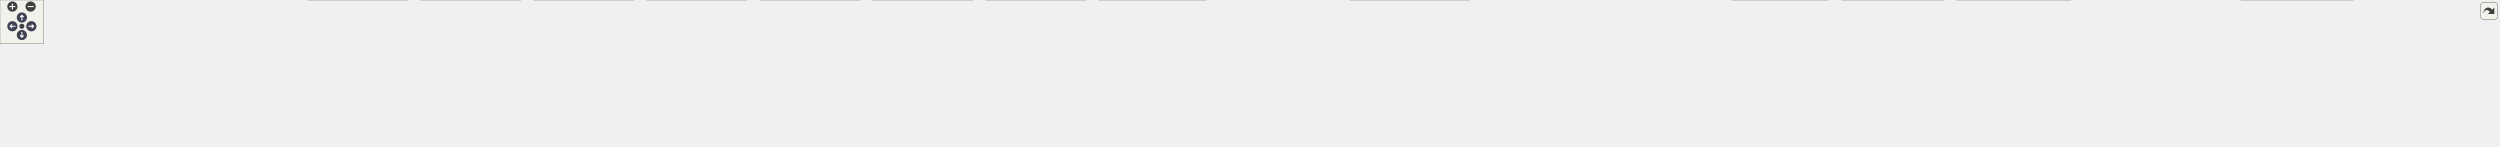
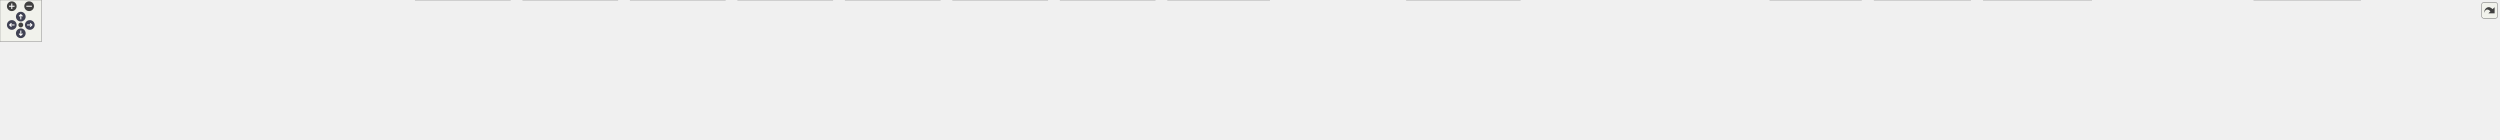
<svg xmlns="http://www.w3.org/2000/svg" xmlns:xlink="http://www.w3.org/1999/xlink" id="main" version="1.1" xml:space="preserve">
  <style type="text/css">
.node, .edge {opacity: 0.7;}
.node.selected, .edge.selected {opacity: 1;}
.edge:hover path { stroke: red; }
.edge:hover polygon { stroke: red; fill: red; }
</style>
  <defs>
    <circle id="rim" cx="0" cy="0" r="7" />
    <circle id="rim2" cx="0" cy="0" r="3.5" />
    <g id="zoomPlus">
      <use xlink:href="#rim" fill="#404040">
        <set attributeName="fill" to="#808080" begin="zoomplus.mouseover" end="zoomplus.mouseout" />
      </use>
      <path d="M-4,0h8M0,-4v8" fill="none" stroke="white" stroke-width="1.5" pointer-events="none" />
    </g>
    <g id="zoomMin">
      <use xlink:href="#rim" fill="#404040">
        <set attributeName="fill" to="#808080" begin="zoomminus.mouseover" end="zoomminus.mouseout" />
      </use>
      <path d="M-4,0h8" fill="none" stroke="white" stroke-width="1.5" pointer-events="none" />
    </g>
    <g id="arrowUp" transform="translate(30 24)">
      <use xlink:href="#rim" />
      <path pointer-events="none" fill="none" stroke="white" stroke-width="1.5" d="M0,-3.0v7 M-2.5,-0.5L0,-3.0L2.5,-0.5" />
    </g>
    <g id="arrowRight" transform="rotate(90) translate(36 -43)">
      <use xlink:href="#rim" />
      <path pointer-events="none" fill="none" stroke="white" stroke-width="1.5" d="M0,-3.0v7 M-2.5,-0.5L0,-3.0L2.5,-0.5" />
    </g>
    <g id="arrowDown" transform="rotate(180) translate(-30 -48)">
      <use xlink:href="#rim" />
      <path pointer-events="none" fill="none" stroke="white" stroke-width="1.5" d="M0,-3.0v7 M-2.5,-0.5L0,-3.0L2.5,-0.5" />
    </g>
    <g id="arrowLeft" transform="rotate(270) translate(-36 17)">
      <use xlink:href="#rim" />
      <path pointer-events="none" fill="none" stroke="white" stroke-width="1.5" d="M0,-3.0v7 M-2.5,-0.5L0,-3.0L2.5,-0.5" />
    </g>
    <g id="resetDef">
      <use xlink:href="#rim2" fill="#404040">
        <set attributeName="fill" to="#808080" begin="reset.mouseover" end="reset.mouseout" />
      </use>
    </g>
  </defs>
  <svg id="graph" class="graph">
    <g id="viewport">
      <g id="Node000001" class="node">
        <g id="a_Node000001">
          <a xlink:title=" ">
-             <polygon fill="#999999" stroke="#666666" points="1739.5,-140 1593.5,-140 1593.5,-121 1739.5,-121 1739.5,-140" />
-             <text text-anchor="middle" x="1666.5" y="-128" font-family="Helvetica,sans-Serif" font-size="10.00">inc/MockEpollWrapper.hpp</text>
+             <polygon fill="#999999" stroke="#666666" points="1830.5,-140 1684.5,-140 1684.5,-121 1830.5,-121 1830.5,-140" />
+             <text text-anchor="middle" x="1757.5" y="-128" font-family="Helvetica,sans-Serif" font-size="10.00">inc/MockEpollWrapper.hpp</text>
          </a>
        </g>
      </g>
      <g id="Node000002" class="node">
        <g id="a_Node000002">
          <a xlink:href="test__helpers_8hpp.html" target="_top" xlink:title=" ">
-             <polygon fill="white" stroke="#666666" points="1724,-85 1609,-85 1609,-66 1724,-66 1724,-85" />
-             <text text-anchor="middle" x="1666.5" y="-73" font-family="Helvetica,sans-Serif" font-size="10.00">inc/test_helpers.hpp</text>
+             <polygon fill="white" stroke="#666666" points="1815,-85 1700,-85 1700,-66 1815,-66 1815,-85" />
+             <text text-anchor="middle" x="1757.5" y="-73" font-family="Helvetica,sans-Serif" font-size="10.00">inc/test_helpers.hpp</text>
          </a>
        </g>
      </g>
      <g id="edge1_Node000001_Node000002" class="edge">
        <g id="a_edge1_Node000001_Node000002">
          <a xlink:title=" ">
-             <path fill="none" stroke="#63b8ff" d="M1666.5,-110.66C1666.5,-101.93 1666.5,-91.99 1666.5,-85.09" />
-             <polygon fill="#63b8ff" stroke="#63b8ff" points="1663,-110.75 1666.5,-120.75 1670,-110.75 1663,-110.75" />
+             <path fill="none" stroke="#63b8ff" d="M1757.5,-110.66C1757.5,-101.93 1757.5,-91.99 1757.5,-85.09" />
+             <polygon fill="#63b8ff" stroke="#63b8ff" points="1754,-110.75 1757.5,-120.75 1761,-110.75 1754,-110.75" />
          </a>
        </g>
      </g>
      <g id="Node000003" class="node">
        <g id="a_Node000003">
-           <a xlink:href="test__accept_connections_8cpp.html" target="_top" xlink:title=" ">
-             <polygon fill="white" stroke="#666666" points="197,-24.5 0,-24.5 0,-5.5 197,-5.5 197,-24.5" />
-             <text text-anchor="middle" x="98.5" y="-12.5" font-family="Helvetica,sans-Serif" font-size="10.00">test/unit/test_acceptConnections.cpp</text>
+           <a xlink:href="test___c_g_i_handler_8cpp.html" target="_top" xlink:title=" ">
+             <polygon fill="white" stroke="#666666" points="159,-24.5 0,-24.5 0,-5.5 159,-5.5 159,-24.5" />
+             <text text-anchor="middle" x="79.5" y="-12.5" font-family="Helvetica,sans-Serif" font-size="10.00">test/unit/test_CGIHandler.cpp</text>
          </a>
        </g>
      </g>
      <g id="edge2_Node000002_Node000003" class="edge">
        <g id="a_edge2_Node000002_Node000003">
          <a xlink:title=" ">
-             <path fill="none" stroke="#63b8ff" d="M1598.84,-74.8C1390.74,-75.22 741.9,-72.76 206.5,-30 190.1,-28.69 172.38,-26.65 156.12,-24.54" />
-             <polygon fill="#63b8ff" stroke="#63b8ff" points="1599.01,-78.3 1609,-74.78 1598.99,-71.3 1599.01,-78.3" />
+             <path fill="none" stroke="#63b8ff" d="M1689.73,-73.78C1426.27,-70.78 469.87,-58.16 167.5,-30 153.95,-28.74 139.31,-26.69 125.94,-24.54" />
+             <polygon fill="#63b8ff" stroke="#63b8ff" points="1689.88,-77.28 1699.92,-73.89 1689.96,-70.28 1689.88,-77.28" />
          </a>
        </g>
      </g>
      <g id="Node000004" class="node">
        <g id="a_Node000004">
-           <a xlink:href="test__check_for_timeout_8cpp.html" target="_top" xlink:title=" ">
-             <polygon fill="white" stroke="#666666" points="403.5,-24.5 215.5,-24.5 215.5,-5.5 403.5,-5.5 403.5,-24.5" />
-             <text text-anchor="middle" x="309.5" y="-12.5" font-family="Helvetica,sans-Serif" font-size="10.00">test/unit/test_checkForTimeout.cpp</text>
+           <a xlink:href="test__accept_connections_8cpp.html" target="_top" xlink:title=" ">
+             <polygon fill="white" stroke="#666666" points="374,-24.5 177,-24.5 177,-5.5 374,-5.5 374,-24.5" />
+             <text text-anchor="middle" x="275.5" y="-12.5" font-family="Helvetica,sans-Serif" font-size="10.00">test/unit/test_acceptConnections.cpp</text>
          </a>
        </g>
      </g>
      <g id="edge3_Node000002_Node000004" class="edge">
        <g id="a_edge3_Node000002_Node000004">
          <a xlink:title=" ">
-             <path fill="none" stroke="#63b8ff" d="M1598.85,-74.47C1410.53,-73.86 864.34,-68.63 412.5,-30 396.95,-28.67 380.14,-26.64 364.71,-24.54" />
-             <polygon fill="#63b8ff" stroke="#63b8ff" points="1598.87,-77.97 1608.88,-74.49 1598.89,-70.97 1598.87,-77.97" />
+             <path fill="none" stroke="#63b8ff" d="M1689.73,-74.62C1489.59,-74.47 883.89,-70.44 383.5,-30 367.1,-28.67 349.38,-26.63 333.12,-24.52" />
+             <polygon fill="#63b8ff" stroke="#63b8ff" points="1689.79,-78.12 1699.79,-74.62 1689.8,-71.12 1689.79,-78.12" />
          </a>
        </g>
      </g>
      <g id="Node000005" class="node">
        <g id="a_Node000005">
-           <a xlink:href="test__connection_build_response_8cpp.html" target="_top" xlink:title=" ">
-             <polygon fill="white" stroke="#666666" points="559,-30 422,-30 422,0 559,0 559,-30" />
-             <text text-anchor="start" x="430" y="-18" font-family="Helvetica,sans-Serif" font-size="10.00">test/unit/test_connection</text>
-             <text text-anchor="middle" x="490.5" y="-7" font-family="Helvetica,sans-Serif" font-size="10.00">BuildResponse.cpp</text>
+           <a xlink:href="test__check_for_timeout_8cpp.html" target="_top" xlink:title=" ">
+             <polygon fill="white" stroke="#666666" points="580.5,-24.5 392.5,-24.5 392.5,-5.5 580.5,-5.5 580.5,-24.5" />
+             <text text-anchor="middle" x="486.5" y="-12.5" font-family="Helvetica,sans-Serif" font-size="10.00">test/unit/test_checkForTimeout.cpp</text>
          </a>
        </g>
      </g>
      <g id="edge4_Node000002_Node000005" class="edge">
        <g id="a_edge4_Node000002_Node000005">
          <a xlink:title=" ">
-             <path fill="none" stroke="#63b8ff" d="M1598.58,-75.03C1425.85,-75.67 956,-72.97 567.5,-30 564.8,-29.7 562.05,-29.36 559.28,-29" />
-             <polygon fill="#63b8ff" stroke="#63b8ff" points="1598.8,-78.53 1608.79,-74.99 1598.77,-71.53 1598.8,-78.53" />
+             <path fill="none" stroke="#63b8ff" d="M1689.86,-74.21C1510.28,-72.96 1006.7,-66.22 589.5,-30 573.95,-28.65 557.15,-26.61 541.72,-24.51" />
+             <polygon fill="#63b8ff" stroke="#63b8ff" points="1689.93,-77.71 1699.95,-74.28 1689.98,-70.71 1689.93,-77.71" />
          </a>
        </g>
      </g>
      <g id="Node000006" class="node">
        <g id="a_Node000006">
-           <a xlink:href="test__connection_handle_timeout_8cpp.html" target="_top" xlink:title=" ">
-             <polygon fill="white" stroke="#666666" points="714,-30 577,-30 577,0 714,0 714,-30" />
-             <text text-anchor="start" x="585" y="-18" font-family="Helvetica,sans-Serif" font-size="10.00">test/unit/test_connection</text>
-             <text text-anchor="middle" x="645.5" y="-7" font-family="Helvetica,sans-Serif" font-size="10.00">HandleTimeout.cpp</text>
+           <a xlink:href="test__connection_build_response_8cpp.html" target="_top" xlink:title=" ">
+             <polygon fill="white" stroke="#666666" points="736,-30 599,-30 599,0 736,0 736,-30" />
+             <text text-anchor="start" x="607" y="-18" font-family="Helvetica,sans-Serif" font-size="10.00">test/unit/test_connection</text>
+             <text text-anchor="middle" x="667.5" y="-7" font-family="Helvetica,sans-Serif" font-size="10.00">BuildResponse.cpp</text>
          </a>
        </g>
      </g>
      <g id="edge5_Node000002_Node000006" class="edge">
        <g id="a_edge5_Node000002_Node000006">
          <a xlink:title=" ">
-             <path fill="none" stroke="#63b8ff" d="M1598.47,-74.38C1442.86,-73.44 1049.18,-67.23 722.5,-30 719.8,-29.69 717.05,-29.35 714.28,-28.97" />
-             <polygon fill="#63b8ff" stroke="#63b8ff" points="1598.8,-77.88 1608.82,-74.44 1598.84,-70.89 1598.8,-77.88" />
+             <path fill="none" stroke="#63b8ff" d="M1689.51,-74.7C1526.11,-74.48 1098.63,-69.78 744.5,-30 741.8,-29.7 739.05,-29.36 736.28,-28.98" />
+             <polygon fill="#63b8ff" stroke="#63b8ff" points="1689.89,-78.2 1699.89,-74.7 1689.89,-71.2 1689.89,-78.2" />
          </a>
        </g>
      </g>
      <g id="Node000007" class="node">
        <g id="a_Node000007">
-           <a xlink:href="test__connection_receive_body_8cpp.html" target="_top" xlink:title=" ">
-             <polygon fill="white" stroke="#666666" points="869,-30 732,-30 732,0 869,0 869,-30" />
-             <text text-anchor="start" x="740" y="-18" font-family="Helvetica,sans-Serif" font-size="10.00">test/unit/test_connection</text>
-             <text text-anchor="middle" x="800.5" y="-7" font-family="Helvetica,sans-Serif" font-size="10.00">ReceiveBody.cpp</text>
+           <a xlink:href="test__connection_handle_timeout_8cpp.html" target="_top" xlink:title=" ">
+             <polygon fill="white" stroke="#666666" points="891,-30 754,-30 754,0 891,0 891,-30" />
+             <text text-anchor="start" x="762" y="-18" font-family="Helvetica,sans-Serif" font-size="10.00">test/unit/test_connection</text>
+             <text text-anchor="middle" x="822.5" y="-7" font-family="Helvetica,sans-Serif" font-size="10.00">HandleTimeout.cpp</text>
          </a>
        </g>
      </g>
      <g id="edge6_Node000002_Node000007" class="edge">
        <g id="a_edge6_Node000002_Node000007">
          <a xlink:title=" ">
-             <path fill="none" stroke="#63b8ff" d="M1598.54,-73.49C1461.64,-70.83 1143.06,-61.51 877.5,-30 874.8,-29.68 872.05,-29.32 869.28,-28.94" />
-             <polygon fill="#63b8ff" stroke="#63b8ff" points="1598.81,-77 1608.87,-73.68 1598.94,-70 1598.81,-77" />
+             <path fill="none" stroke="#63b8ff" d="M1689.7,-73.93C1544.37,-72.06 1192.31,-64.07 899.5,-30 896.8,-29.69 894.05,-29.34 891.28,-28.96" />
+             <polygon fill="#63b8ff" stroke="#63b8ff" points="1689.76,-77.43 1699.8,-74.05 1689.84,-70.43 1689.76,-77.43" />
          </a>
        </g>
      </g>
      <g id="Node000008" class="node">
        <g id="a_Node000008">
-           <a xlink:href="test__connection_receive_from_c_g_i_8cpp.html" target="_top" xlink:title=" ">
-             <polygon fill="white" stroke="#666666" points="1024,-30 887,-30 887,0 1024,0 1024,-30" />
-             <text text-anchor="start" x="895" y="-18" font-family="Helvetica,sans-Serif" font-size="10.00">test/unit/test_connection</text>
-             <text text-anchor="middle" x="955.5" y="-7" font-family="Helvetica,sans-Serif" font-size="10.00">ReceiveFromCGI.cpp</text>
+           <a xlink:href="test__connection_receive_body_8cpp.html" target="_top" xlink:title=" ">
+             <polygon fill="white" stroke="#666666" points="1046,-30 909,-30 909,0 1046,0 1046,-30" />
+             <text text-anchor="start" x="917" y="-18" font-family="Helvetica,sans-Serif" font-size="10.00">test/unit/test_connection</text>
+             <text text-anchor="middle" x="977.5" y="-7" font-family="Helvetica,sans-Serif" font-size="10.00">ReceiveBody.cpp</text>
          </a>
        </g>
      </g>
      <g id="edge7_Node000002_Node000008" class="edge">
        <g id="a_edge7_Node000002_Node000008">
          <a xlink:title=" ">
-             <path fill="none" stroke="#63b8ff" d="M1598.42,-72.17C1482.06,-67.65 1237.61,-55.77 1032.5,-30 1029.8,-29.66 1027.06,-29.29 1024.29,-28.89" />
-             <polygon fill="#63b8ff" stroke="#63b8ff" points="1598.47,-75.68 1608.6,-72.56 1598.74,-68.68 1598.47,-75.68" />
+             <path fill="none" stroke="#63b8ff" d="M1689.64,-72.83C1563.94,-69.17 1286.51,-58.34 1054.5,-30 1051.8,-29.67 1049.06,-29.31 1046.29,-28.92" />
+             <polygon fill="#63b8ff" stroke="#63b8ff" points="1689.79,-76.34 1699.88,-73.13 1689.99,-69.34 1689.79,-76.34" />
          </a>
        </g>
      </g>
      <g id="Node000009" class="node">
        <g id="a_Node000009">
-           <a xlink:href="test__connection_receive_header_8cpp.html" target="_top" xlink:title=" ">
-             <polygon fill="white" stroke="#666666" points="1179,-30 1042,-30 1042,0 1179,0 1179,-30" />
-             <text text-anchor="start" x="1050" y="-18" font-family="Helvetica,sans-Serif" font-size="10.00">test/unit/test_connection</text>
-             <text text-anchor="middle" x="1110.5" y="-7" font-family="Helvetica,sans-Serif" font-size="10.00">ReceiveHeader.cpp</text>
+           <a xlink:href="test__connection_receive_from_c_g_i_8cpp.html" target="_top" xlink:title=" ">
+             <polygon fill="white" stroke="#666666" points="1201,-30 1064,-30 1064,0 1201,0 1201,-30" />
+             <text text-anchor="start" x="1072" y="-18" font-family="Helvetica,sans-Serif" font-size="10.00">test/unit/test_connection</text>
+             <text text-anchor="middle" x="1132.5" y="-7" font-family="Helvetica,sans-Serif" font-size="10.00">ReceiveFromCGI.cpp</text>
          </a>
        </g>
      </g>
      <g id="edge8_Node000002_Node000009" class="edge">
        <g id="a_edge8_Node000002_Node000009">
          <a xlink:title=" ">
-             <path fill="none" stroke="#63b8ff" d="M1598.68,-70.07C1505.68,-63.57 1333.45,-50.01 1187.5,-30 1184.81,-29.63 1182.07,-29.23 1179.3,-28.82" />
-             <polygon fill="#63b8ff" stroke="#63b8ff" points="1598.59,-73.57 1608.8,-70.77 1599.07,-66.59 1598.59,-73.57" />
+             <path fill="none" stroke="#63b8ff" d="M1689.68,-71.15C1585.93,-65.55 1381.69,-52.59 1209.5,-30 1206.81,-29.65 1204.06,-29.26 1201.29,-28.86" />
+             <polygon fill="#63b8ff" stroke="#63b8ff" points="1689.53,-74.65 1699.71,-71.69 1689.91,-67.66 1689.53,-74.65" />
          </a>
        </g>
      </g>
      <g id="Node000010" class="node">
        <g id="a_Node000010">
-           <a xlink:href="test__connection_send_response_8cpp.html" target="_top" xlink:title=" ">
-             <polygon fill="white" stroke="#666666" points="1334,-30 1197,-30 1197,0 1334,0 1334,-30" />
-             <text text-anchor="start" x="1205" y="-18" font-family="Helvetica,sans-Serif" font-size="10.00">test/unit/test_connection</text>
-             <text text-anchor="middle" x="1265.5" y="-7" font-family="Helvetica,sans-Serif" font-size="10.00">SendResponse.cpp</text>
+           <a xlink:href="test__connection_receive_header_8cpp.html" target="_top" xlink:title=" ">
+             <polygon fill="white" stroke="#666666" points="1356,-30 1219,-30 1219,0 1356,0 1356,-30" />
+             <text text-anchor="start" x="1227" y="-18" font-family="Helvetica,sans-Serif" font-size="10.00">test/unit/test_connection</text>
+             <text text-anchor="middle" x="1287.5" y="-7" font-family="Helvetica,sans-Serif" font-size="10.00">ReceiveHeader.cpp</text>
          </a>
        </g>
      </g>
      <g id="edge9_Node000002_Node000010" class="edge">
        <g id="a_edge9_Node000002_Node000010">
          <a xlink:title=" ">
-             <path fill="none" stroke="#63b8ff" d="M1598.52,-66.03C1532.88,-57.65 1430.72,-44.07 1342.5,-30 1339.82,-29.57 1337.08,-29.13 1334.32,-28.67" />
-             <polygon fill="#63b8ff" stroke="#63b8ff" points="1598.38,-69.54 1608.74,-67.33 1599.26,-62.6 1598.38,-69.54" />
+             <path fill="none" stroke="#63b8ff" d="M1689.5,-68.2C1611.01,-60.6 1478.11,-46.74 1364.5,-30 1361.81,-29.6 1359.07,-29.18 1356.31,-28.75" />
+             <polygon fill="#63b8ff" stroke="#63b8ff" points="1689.45,-71.71 1699.74,-69.18 1690.12,-64.74 1689.45,-71.71" />
          </a>
        </g>
      </g>
      <g id="Node000011" class="node">
        <g id="a_Node000011">
-           <a xlink:href="test__connection_send_to_c_g_i_8cpp.html" target="_top" xlink:title=" ">
-             <polygon fill="white" stroke="#666666" points="1489,-30 1352,-30 1352,0 1489,0 1489,-30" />
-             <text text-anchor="start" x="1360" y="-18" font-family="Helvetica,sans-Serif" font-size="10.00">test/unit/test_connection</text>
-             <text text-anchor="middle" x="1420.5" y="-7" font-family="Helvetica,sans-Serif" font-size="10.00">SendToCGI.cpp</text>
+           <a xlink:href="test__connection_send_response_8cpp.html" target="_top" xlink:title=" ">
+             <polygon fill="white" stroke="#666666" points="1511,-30 1374,-30 1374,0 1511,0 1511,-30" />
+             <text text-anchor="start" x="1382" y="-18" font-family="Helvetica,sans-Serif" font-size="10.00">test/unit/test_connection</text>
+             <text text-anchor="middle" x="1442.5" y="-7" font-family="Helvetica,sans-Serif" font-size="10.00">SendResponse.cpp</text>
          </a>
        </g>
      </g>
      <g id="edge10_Node000002_Node000011" class="edge">
        <g id="a_edge10_Node000002_Node000011">
          <a xlink:title=" ">
-             <path fill="none" stroke="#63b8ff" d="M1620.77,-63.62C1580.95,-54.16 1522.98,-40.37 1479.64,-30.06" />
-             <polygon fill="#63b8ff" stroke="#63b8ff" points="1620.19,-67.09 1630.73,-65.99 1621.81,-60.27 1620.19,-67.09" />
+             <path fill="none" stroke="#63b8ff" d="M1701.75,-64.15C1648.52,-54.26 1568.16,-39.34 1511.03,-28.73" />
+             <polygon fill="#63b8ff" stroke="#63b8ff" points="1701.23,-67.61 1711.7,-65.99 1702.5,-60.73 1701.23,-67.61" />
          </a>
        </g>
      </g>
      <g id="Node000012" class="node">
        <g id="a_Node000012">
-           <a xlink:href="test__create_virtual_server_8cpp.html" target="_top" xlink:title=" ">
-             <polygon fill="white" stroke="#666666" points="1654,-30 1507,-30 1507,0 1654,0 1654,-30" />
-             <text text-anchor="start" x="1515" y="-18" font-family="Helvetica,sans-Serif" font-size="10.00">test/unit/test_createVirtual</text>
-             <text text-anchor="middle" x="1580.5" y="-7" font-family="Helvetica,sans-Serif" font-size="10.00">Server.cpp</text>
+           <a xlink:href="test__connection_send_to_c_g_i_8cpp.html" target="_top" xlink:title=" ">
+             <polygon fill="white" stroke="#666666" points="1666,-30 1529,-30 1529,0 1666,0 1666,-30" />
+             <text text-anchor="start" x="1537" y="-18" font-family="Helvetica,sans-Serif" font-size="10.00">test/unit/test_connection</text>
+             <text text-anchor="middle" x="1597.5" y="-7" font-family="Helvetica,sans-Serif" font-size="10.00">SendToCGI.cpp</text>
          </a>
        </g>
      </g>
      <g id="edge11_Node000002_Node000012" class="edge">
        <g id="a_edge11_Node000002_Node000012">
          <a xlink:title=" ">
-             <path fill="none" stroke="#63b8ff" d="M1645.23,-60.03C1631.81,-50.9 1614.57,-39.17 1601.25,-30.11" />
-             <polygon fill="#63b8ff" stroke="#63b8ff" points="1643.57,-63.14 1653.81,-65.87 1647.51,-57.35 1643.57,-63.14" />
+             <path fill="none" stroke="#63b8ff" d="M1724.56,-62.46C1698.83,-53.05 1663.02,-39.95 1635.97,-30.06" />
+             <polygon fill="#63b8ff" stroke="#63b8ff" points="1723.64,-65.85 1734.23,-65.99 1726.04,-59.27 1723.64,-65.85" />
          </a>
        </g>
      </g>
      <g id="Node000013" class="node">
        <g id="a_Node000013">
-           <a xlink:href="test__handle_body_8cpp.html" target="_top" xlink:title=" ">
-             <polygon fill="white" stroke="#666666" points="1833,-24.5 1672,-24.5 1672,-5.5 1833,-5.5 1833,-24.5" />
-             <text text-anchor="middle" x="1752.5" y="-12.5" font-family="Helvetica,sans-Serif" font-size="10.00">test/unit/test_handleBody.cpp</text>
+           <a xlink:href="test__create_virtual_server_8cpp.html" target="_top" xlink:title=" ">
+             <polygon fill="white" stroke="#666666" points="1831,-30 1684,-30 1684,0 1831,0 1831,-30" />
+             <text text-anchor="start" x="1692" y="-18" font-family="Helvetica,sans-Serif" font-size="10.00">test/unit/test_createVirtual</text>
+             <text text-anchor="middle" x="1757.5" y="-7" font-family="Helvetica,sans-Serif" font-size="10.00">Server.cpp</text>
          </a>
        </g>
      </g>
      <g id="edge12_Node000002_Node000013" class="edge">
        <g id="a_edge12_Node000002_Node000013">
          <a xlink:title=" ">
-             <path fill="none" stroke="#63b8ff" d="M1687.58,-60.16C1703.92,-49.05 1726.02,-34.01 1739.76,-24.67" />
-             <polygon fill="#63b8ff" stroke="#63b8ff" points="1685.49,-57.35 1679.19,-65.87 1689.43,-63.14 1685.49,-57.35" />
+             <path fill="none" stroke="#63b8ff" d="M1757.5,-55.65C1757.5,-47.36 1757.5,-37.78 1757.5,-30.11" />
+             <polygon fill="#63b8ff" stroke="#63b8ff" points="1754,-55.87 1757.5,-65.87 1761,-55.87 1754,-55.87" />
          </a>
        </g>
      </g>
      <g id="Node000014" class="node">
        <g id="a_Node000014">
-           <a xlink:href="test__handle_complete_request_header_8cpp.html" target="_top" xlink:title=" ">
-             <polygon fill="white" stroke="#666666" points="2015.5,-30 1851.5,-30 1851.5,0 2015.5,0 2015.5,-30" />
-             <text text-anchor="start" x="1859.5" y="-18" font-family="Helvetica,sans-Serif" font-size="10.00">test/unit/test_handleComplete</text>
-             <text text-anchor="middle" x="1933.5" y="-7" font-family="Helvetica,sans-Serif" font-size="10.00">RequestHeader.cpp</text>
+           <a xlink:href="test__handle_body_8cpp.html" target="_top" xlink:title=" ">
+             <polygon fill="white" stroke="#666666" points="2010,-24.5 1849,-24.5 1849,-5.5 2010,-5.5 2010,-24.5" />
+             <text text-anchor="middle" x="1929.5" y="-12.5" font-family="Helvetica,sans-Serif" font-size="10.00">test/unit/test_handleBody.cpp</text>
          </a>
        </g>
      </g>
      <g id="edge13_Node000002_Node000014" class="edge">
        <g id="a_edge13_Node000002_Node000014">
          <a xlink:title=" ">
-             <path fill="none" stroke="#63b8ff" d="M1715.33,-63.8C1758.65,-54.31 1822.21,-40.38 1869.57,-30.01" />
-             <polygon fill="#63b8ff" stroke="#63b8ff" points="1714.34,-60.43 1705.32,-65.99 1715.84,-67.27 1714.34,-60.43" />
+             <path fill="none" stroke="#63b8ff" d="M1792.28,-62.67C1825.54,-51.36 1874.89,-34.57 1904.46,-24.52" />
+             <polygon fill="#63b8ff" stroke="#63b8ff" points="1790.85,-59.46 1782.51,-65.99 1793.1,-66.09 1790.85,-59.46" />
          </a>
        </g>
      </g>
      <g id="Node000015" class="node">
        <g id="a_Node000015">
-           <a xlink:href="test__handle_event_8cpp.html" target="_top" xlink:title=" ">
-             <polygon fill="white" stroke="#666666" points="2199,-24.5 2034,-24.5 2034,-5.5 2199,-5.5 2199,-24.5" />
-             <text text-anchor="middle" x="2116.5" y="-12.5" font-family="Helvetica,sans-Serif" font-size="10.00">test/unit/test_handleEvent.cpp</text>
+           <a xlink:href="test__handle_complete_request_header_8cpp.html" target="_top" xlink:title=" ">
+             <polygon fill="white" stroke="#666666" points="2192.5,-30 2028.5,-30 2028.5,0 2192.5,0 2192.5,-30" />
+             <text text-anchor="start" x="2036.5" y="-18" font-family="Helvetica,sans-Serif" font-size="10.00">test/unit/test_handleComplete</text>
+             <text text-anchor="middle" x="2110.5" y="-7" font-family="Helvetica,sans-Serif" font-size="10.00">RequestHeader.cpp</text>
          </a>
        </g>
      </g>
      <g id="edge14_Node000002_Node000015" class="edge">
        <g id="a_edge14_Node000002_Node000015">
          <a xlink:title=" ">
-             <path fill="none" stroke="#63b8ff" d="M1734.53,-66.61C1806.6,-58.11 1923.68,-43.93 2024.5,-30 2036.66,-28.32 2049.71,-26.4 2062.05,-24.54" />
-             <polygon fill="#63b8ff" stroke="#63b8ff" points="1733.75,-63.17 1724.23,-67.82 1734.57,-70.12 1733.75,-63.17" />
+             <path fill="none" stroke="#63b8ff" d="M1818.95,-64.32C1876.97,-54.7 1964.37,-40.22 2028.35,-29.61" />
+             <polygon fill="#63b8ff" stroke="#63b8ff" points="1818.12,-60.91 1808.83,-65.99 1819.27,-67.81 1818.12,-60.91" />
          </a>
        </g>
      </g>
      <g id="Node000016" class="node">
        <g id="a_Node000016">
-           <a xlink:href="test__helpers_8cpp.html" target="_top" xlink:title=" ">
-             <polygon fill="white" stroke="#666666" points="2357.5,-24.5 2217.5,-24.5 2217.5,-5.5 2357.5,-5.5 2357.5,-24.5" />
-             <text text-anchor="middle" x="2287.5" y="-12.5" font-family="Helvetica,sans-Serif" font-size="10.00">test/unit/test_helpers.cpp</text>
+           <a xlink:href="test__handle_event_8cpp.html" target="_top" xlink:title=" ">
+             <polygon fill="white" stroke="#666666" points="2376,-24.5 2211,-24.5 2211,-5.5 2376,-5.5 2376,-24.5" />
+             <text text-anchor="middle" x="2293.5" y="-12.5" font-family="Helvetica,sans-Serif" font-size="10.00">test/unit/test_handleEvent.cpp</text>
          </a>
        </g>
      </g>
      <g id="edge15_Node000002_Node000016" class="edge">
        <g id="a_edge15_Node000002_Node000016">
          <a xlink:title=" ">
-             <path fill="none" stroke="#63b8ff" d="M1734.28,-70.97C1837.11,-65.17 2038.54,-51.99 2208.5,-30 2219.97,-28.52 2232.3,-26.52 2243.74,-24.51" />
-             <polygon fill="#63b8ff" stroke="#63b8ff" points="1733.83,-67.49 1724.04,-71.55 1734.22,-74.48 1733.83,-67.49" />
+             <path fill="none" stroke="#63b8ff" d="M1825.1,-68.81C1912.25,-61.22 2068.42,-46.78 2201.5,-30 2214.16,-28.4 2227.77,-26.46 2240.54,-24.53" />
+             <polygon fill="#63b8ff" stroke="#63b8ff" points="1824.74,-65.33 1815.08,-69.68 1825.35,-72.3 1824.74,-65.33" />
          </a>
        </g>
      </g>
      <g id="Node000017" class="node">
        <g id="a_Node000017">
-           <a xlink:href="test__init_virtual_servers_8cpp.html" target="_top" xlink:title=" ">
-             <polygon fill="white" stroke="#666666" points="2507.5,-30 2375.5,-30 2375.5,0 2507.5,0 2507.5,-30" />
-             <text text-anchor="start" x="2383.5" y="-18" font-family="Helvetica,sans-Serif" font-size="10.00">test/unit/test_initVirtual</text>
-             <text text-anchor="middle" x="2441.5" y="-7" font-family="Helvetica,sans-Serif" font-size="10.00">Servers.cpp</text>
+           <a xlink:href="test__helpers_8cpp.html" target="_top" xlink:title=" ">
+             <polygon fill="white" stroke="#666666" points="2534.5,-24.5 2394.5,-24.5 2394.5,-5.5 2534.5,-5.5 2534.5,-24.5" />
+             <text text-anchor="middle" x="2464.5" y="-12.5" font-family="Helvetica,sans-Serif" font-size="10.00">test/unit/test_helpers.cpp</text>
          </a>
        </g>
      </g>
      <g id="edge16_Node000002_Node000017" class="edge">
        <g id="a_edge16_Node000002_Node000017">
          <a xlink:title=" ">
-             <path fill="none" stroke="#63b8ff" d="M1734.56,-72.91C1859.97,-69.37 2135.84,-58.75 2366.5,-30 2369.39,-29.64 2372.34,-29.24 2375.31,-28.8" />
-             <polygon fill="#63b8ff" stroke="#63b8ff" points="1734.24,-69.42 1724.34,-73.19 1734.43,-76.41 1734.24,-69.42" />
+             <path fill="none" stroke="#63b8ff" d="M1825.37,-72.02C1940.8,-67.28 2182.54,-55.1 2385.5,-30 2397.11,-28.56 2409.61,-26.56 2421.16,-24.52" />
+             <polygon fill="#63b8ff" stroke="#63b8ff" points="1825.12,-68.53 1815.27,-72.43 1825.41,-75.52 1825.12,-68.53" />
          </a>
        </g>
      </g>
      <g id="Node000018" class="node">
        <g id="a_Node000018">
-           <a xlink:href="test__is_duplicate_server_8cpp.html" target="_top" xlink:title=" ">
-             <polygon fill="white" stroke="#666666" points="2665,-30 2526,-30 2526,0 2665,0 2665,-30" />
-             <text text-anchor="start" x="2534" y="-18" font-family="Helvetica,sans-Serif" font-size="10.00">test/unit/test_isDuplicate</text>
-             <text text-anchor="middle" x="2595.5" y="-7" font-family="Helvetica,sans-Serif" font-size="10.00">Server.cpp</text>
+           <a xlink:href="test__init_virtual_servers_8cpp.html" target="_top" xlink:title=" ">
+             <polygon fill="white" stroke="#666666" points="2684.5,-30 2552.5,-30 2552.5,0 2684.5,0 2684.5,-30" />
+             <text text-anchor="start" x="2560.5" y="-18" font-family="Helvetica,sans-Serif" font-size="10.00">test/unit/test_initVirtual</text>
+             <text text-anchor="middle" x="2618.5" y="-7" font-family="Helvetica,sans-Serif" font-size="10.00">Servers.cpp</text>
          </a>
        </g>
      </g>
      <g id="edge17_Node000002_Node000018" class="edge">
        <g id="a_edge17_Node000002_Node000018">
          <a xlink:title=" ">
-             <path fill="none" stroke="#63b8ff" d="M1734.19,-73.78C1878.47,-71.63 2226.71,-63.14 2516.5,-30 2519.54,-29.65 2522.65,-29.26 2525.78,-28.84" />
-             <polygon fill="#63b8ff" stroke="#63b8ff" points="1734.11,-70.28 1724.16,-73.93 1734.21,-77.28 1734.11,-70.28" />
+             <path fill="none" stroke="#63b8ff" d="M1825.72,-73.57C1962.41,-71.06 2279.35,-62 2543.5,-30 2546.39,-29.65 2549.34,-29.26 2552.32,-28.83" />
+             <polygon fill="#63b8ff" stroke="#63b8ff" points="1825.35,-70.08 1815.41,-73.75 1825.47,-77.08 1825.35,-70.08" />
          </a>
        </g>
      </g>
      <g id="Node000019" class="node">
        <g id="a_Node000019">
-           <a xlink:href="test__register_c_g_i_file_descriptor_8cpp.html" target="_top" xlink:title=" ">
-             <polygon fill="white" stroke="#666666" points="2839.5,-30 2683.5,-30 2683.5,0 2839.5,0 2839.5,-30" />
-             <text text-anchor="start" x="2691.5" y="-18" font-family="Helvetica,sans-Serif" font-size="10.00">test/unit/test_registerCGIFile</text>
-             <text text-anchor="middle" x="2761.5" y="-7" font-family="Helvetica,sans-Serif" font-size="10.00">Descriptor.cpp</text>
+           <a xlink:href="test__is_duplicate_server_8cpp.html" target="_top" xlink:title=" ">
+             <polygon fill="white" stroke="#666666" points="2842,-30 2703,-30 2703,0 2842,0 2842,-30" />
+             <text text-anchor="start" x="2711" y="-18" font-family="Helvetica,sans-Serif" font-size="10.00">test/unit/test_isDuplicate</text>
+             <text text-anchor="middle" x="2772.5" y="-7" font-family="Helvetica,sans-Serif" font-size="10.00">Server.cpp</text>
          </a>
        </g>
      </g>
      <g id="edge18_Node000002_Node000019" class="edge">
        <g id="a_edge18_Node000002_Node000019">
          <a xlink:title=" ">
-             <path fill="none" stroke="#63b8ff" d="M1734.4,-74.2C1897.1,-72.9 2321.95,-66.03 2674.5,-30 2677.39,-29.7 2680.33,-29.38 2683.3,-29.02" />
-             <polygon fill="#63b8ff" stroke="#63b8ff" points="1734.04,-70.71 1724.06,-74.28 1734.09,-77.71 1734.04,-70.71" />
+             <path fill="none" stroke="#63b8ff" d="M1825.5,-74.24C1980.16,-73 2369.91,-66.21 2693.5,-30 2696.55,-29.66 2699.65,-29.27 2702.78,-28.85" />
+             <polygon fill="#63b8ff" stroke="#63b8ff" points="1825.19,-70.74 1815.22,-74.32 1825.24,-77.74 1825.19,-70.74" />
          </a>
        </g>
      </g>
      <g id="Node000020" class="node">
        <g id="a_Node000020">
-           <a xlink:href="test__register_connection_8cpp.html" target="_top" xlink:title=" ">
-             <polygon fill="white" stroke="#666666" points="3055,-24.5 2858,-24.5 2858,-5.5 3055,-5.5 3055,-24.5" />
-             <text text-anchor="middle" x="2956.5" y="-12.5" font-family="Helvetica,sans-Serif" font-size="10.00">test/unit/test_registerConnection.cpp</text>
+           <a xlink:href="test__register_c_g_i_file_descriptor_8cpp.html" target="_top" xlink:title=" ">
+             <polygon fill="white" stroke="#666666" points="3016.5,-30 2860.5,-30 2860.5,0 3016.5,0 3016.5,-30" />
+             <text text-anchor="start" x="2868.5" y="-18" font-family="Helvetica,sans-Serif" font-size="10.00">test/unit/test_registerCGIFile</text>
+             <text text-anchor="middle" x="2938.5" y="-7" font-family="Helvetica,sans-Serif" font-size="10.00">Descriptor.cpp</text>
          </a>
        </g>
      </g>
      <g id="edge19_Node000002_Node000020" class="edge">
        <g id="a_edge19_Node000002_Node000020">
          <a xlink:title=" ">
-             <path fill="none" stroke="#63b8ff" d="M1734.29,-74.11C1915.42,-72.6 2425.68,-65.29 2848.5,-30 2864.7,-28.65 2882.21,-26.62 2898.31,-24.53" />
-             <polygon fill="#63b8ff" stroke="#63b8ff" points="1734.09,-70.61 1724.11,-74.19 1734.14,-77.61 1734.09,-70.61" />
+             <path fill="none" stroke="#63b8ff" d="M1825.37,-74.54C1997.45,-74.03 2464.58,-68.86 2851.5,-30 2854.39,-29.71 2857.33,-29.39 2860.3,-29.03" />
+             <polygon fill="#63b8ff" stroke="#63b8ff" points="1825.19,-71.04 1815.2,-74.56 1825.21,-78.04 1825.19,-71.04" />
          </a>
        </g>
      </g>
      <g id="Node000021" class="node">
        <g id="a_Node000021">
-           <a xlink:href="test__register_virtual_server_8cpp.html" target="_top" xlink:title=" ">
-             <polygon fill="white" stroke="#666666" points="3227.5,-30 3073.5,-30 3073.5,0 3227.5,0 3227.5,-30" />
-             <text text-anchor="start" x="3081.5" y="-18" font-family="Helvetica,sans-Serif" font-size="10.00">test/unit/test_registerVirtual</text>
-             <text text-anchor="middle" x="3150.5" y="-7" font-family="Helvetica,sans-Serif" font-size="10.00">Server.cpp</text>
+           <a xlink:href="test__register_connection_8cpp.html" target="_top" xlink:title=" ">
+             <polygon fill="white" stroke="#666666" points="3232,-24.5 3035,-24.5 3035,-5.5 3232,-5.5 3232,-24.5" />
+             <text text-anchor="middle" x="3133.5" y="-12.5" font-family="Helvetica,sans-Serif" font-size="10.00">test/unit/test_registerConnection.cpp</text>
          </a>
        </g>
      </g>
      <g id="edge20_Node000002_Node000021" class="edge">
        <g id="a_edge20_Node000002_Node000021">
          <a xlink:title=" ">
-             <path fill="none" stroke="#63b8ff" d="M1734.42,-73.51C1977.24,-69.77 2801.8,-55.46 3064.5,-30 3067.36,-29.72 3070.27,-29.41 3073.21,-29.07" />
-             <polygon fill="#63b8ff" stroke="#63b8ff" points="1734.27,-70.01 1724.32,-73.66 1734.37,-77.01 1734.27,-70.01" />
+             <path fill="none" stroke="#63b8ff" d="M1825.22,-74.36C2014.98,-73.47 2567.96,-67.6 3025.5,-30 3041.8,-28.66 3059.41,-26.63 3075.6,-24.52" />
+             <polygon fill="#63b8ff" stroke="#63b8ff" points="1825.1,-70.86 1815.12,-74.4 1825.13,-77.86 1825.1,-70.86" />
          </a>
        </g>
      </g>
      <g id="Node000022" class="node">
        <g id="a_Node000022">
-           <a xlink:href="test__shutdown_server_8cpp.html" target="_top" xlink:title=" ">
-             <polygon fill="white" stroke="#666666" points="3427.5,-24.5 3245.5,-24.5 3245.5,-5.5 3427.5,-5.5 3427.5,-24.5" />
-             <text text-anchor="middle" x="3336.5" y="-12.5" font-family="Helvetica,sans-Serif" font-size="10.00">test/unit/test_shutdownServer.cpp</text>
+           <a xlink:href="test__register_virtual_server_8cpp.html" target="_top" xlink:title=" ">
+             <polygon fill="white" stroke="#666666" points="3404.5,-30 3250.5,-30 3250.5,0 3404.5,0 3404.5,-30" />
+             <text text-anchor="start" x="3258.5" y="-18" font-family="Helvetica,sans-Serif" font-size="10.00">test/unit/test_registerVirtual</text>
+             <text text-anchor="middle" x="3327.5" y="-7" font-family="Helvetica,sans-Serif" font-size="10.00">Server.cpp</text>
          </a>
        </g>
      </g>
      <g id="edge21_Node000002_Node000022" class="edge">
        <g id="a_edge21_Node000002_Node000022">
          <a xlink:title=" ">
-             <path fill="none" stroke="#63b8ff" d="M1734.28,-73.58C1995.61,-69.88 2938.02,-55.05 3236.5,-30 3251.87,-28.71 3268.49,-26.65 3283.69,-24.51" />
-             <polygon fill="#63b8ff" stroke="#63b8ff" points="1734.12,-70.08 1724.17,-73.72 1734.22,-77.08 1734.12,-70.08" />
+             <path fill="none" stroke="#63b8ff" d="M1825.33,-73.65C2077.53,-70.31 2961.07,-56.91 3241.5,-30 3244.36,-29.73 3247.27,-29.41 3250.21,-29.07" />
+             <polygon fill="#63b8ff" stroke="#63b8ff" points="1825.16,-70.15 1815.21,-73.78 1825.25,-77.15 1825.16,-70.15" />
+           </a>
+         </g>
+       </g>
+       <g id="Node000023" class="node">
+         <g id="a_Node000023">
+           <a xlink:href="test__shutdown_server_8cpp.html" target="_top" xlink:title=" ">
+             <polygon fill="white" stroke="#666666" points="3604.5,-24.5 3422.5,-24.5 3422.5,-5.5 3604.5,-5.5 3604.5,-24.5" />
+             <text text-anchor="middle" x="3513.5" y="-12.5" font-family="Helvetica,sans-Serif" font-size="10.00">test/unit/test_shutdownServer.cpp</text>
+           </a>
+         </g>
+       </g>
+       <g id="edge22_Node000002_Node000023" class="edge">
+         <g id="a_edge22_Node000002_Node000023">
+           <a xlink:title=" ">
+             <path fill="none" stroke="#63b8ff" d="M1825.37,-73.69C2095.82,-70.32 3097.27,-56.3 3413.5,-30 3428.87,-28.72 3445.49,-26.67 3460.69,-24.52" />
+             <polygon fill="#63b8ff" stroke="#63b8ff" points="1825.26,-70.19 1815.31,-73.82 1825.35,-77.19 1825.26,-70.19" />
          </a>
        </g>
      </g>
    </g>
  </svg>
  <g id="navigator" transform="translate(0 0)" fill="#404254">
    <rect fill="#f2f5e9" fill-opacity="0.5" stroke="#606060" stroke-width=".5" x="0" y="0" width="60" height="60" />
    <use id="zoomplus" xlink:href="#zoomPlus" x="17" y="9" />
    <use id="zoomminus" xlink:href="#zoomMin" x="42" y="9" />
    <use id="reset" xlink:href="#resetDef" x="30" y="36" />
    <use id="arrowup" xlink:href="#arrowUp" x="0" y="0" />
    <use id="arrowright" xlink:href="#arrowRight" x="0" y="0" />
    <use id="arrowdown" xlink:href="#arrowDown" x="0" y="0" />
    <use id="arrowleft" xlink:href="#arrowLeft" x="0" y="0" />
  </g>
  <svg viewBox="0 0 15 15" width="100%" height="30px" preserveAspectRatio="xMaxYMin meet">
    <g id="arrow_out" transform="scale(0.3 0.3)">
      <a xlink:href="_mock_epoll_wrapper_8hpp__dep__incl_org.svg" target="_base">
        <rect id="button" ry="5" rx="5" y="6" x="6" height="38" width="38" fill="#f2f5e9" fill-opacity="0.5" stroke="#606060" stroke-width="1.0" />
        <path id="arrow" d="M 11.5,31.437 C 11.94,20.098 22.043,11.323 32.159,21.979 L 37.069,17.246 C 37.069,17.246 37.088,32 37.088,32 L 22.16,31.978 C 22.16,31.978 26.998,27.14 26.998,27.14 C 18.529,18.264 13.292,25.23 11.5,31.437 z" style="fill:#404040;" />
      </a>
    </g>
  </svg>
  <style type="text/css">

[data-mouse-over-selected='false'] { opacity: 0.7; }
[data-mouse-over-selected='true']  { opacity: 1.0; }

</style>
</svg>
